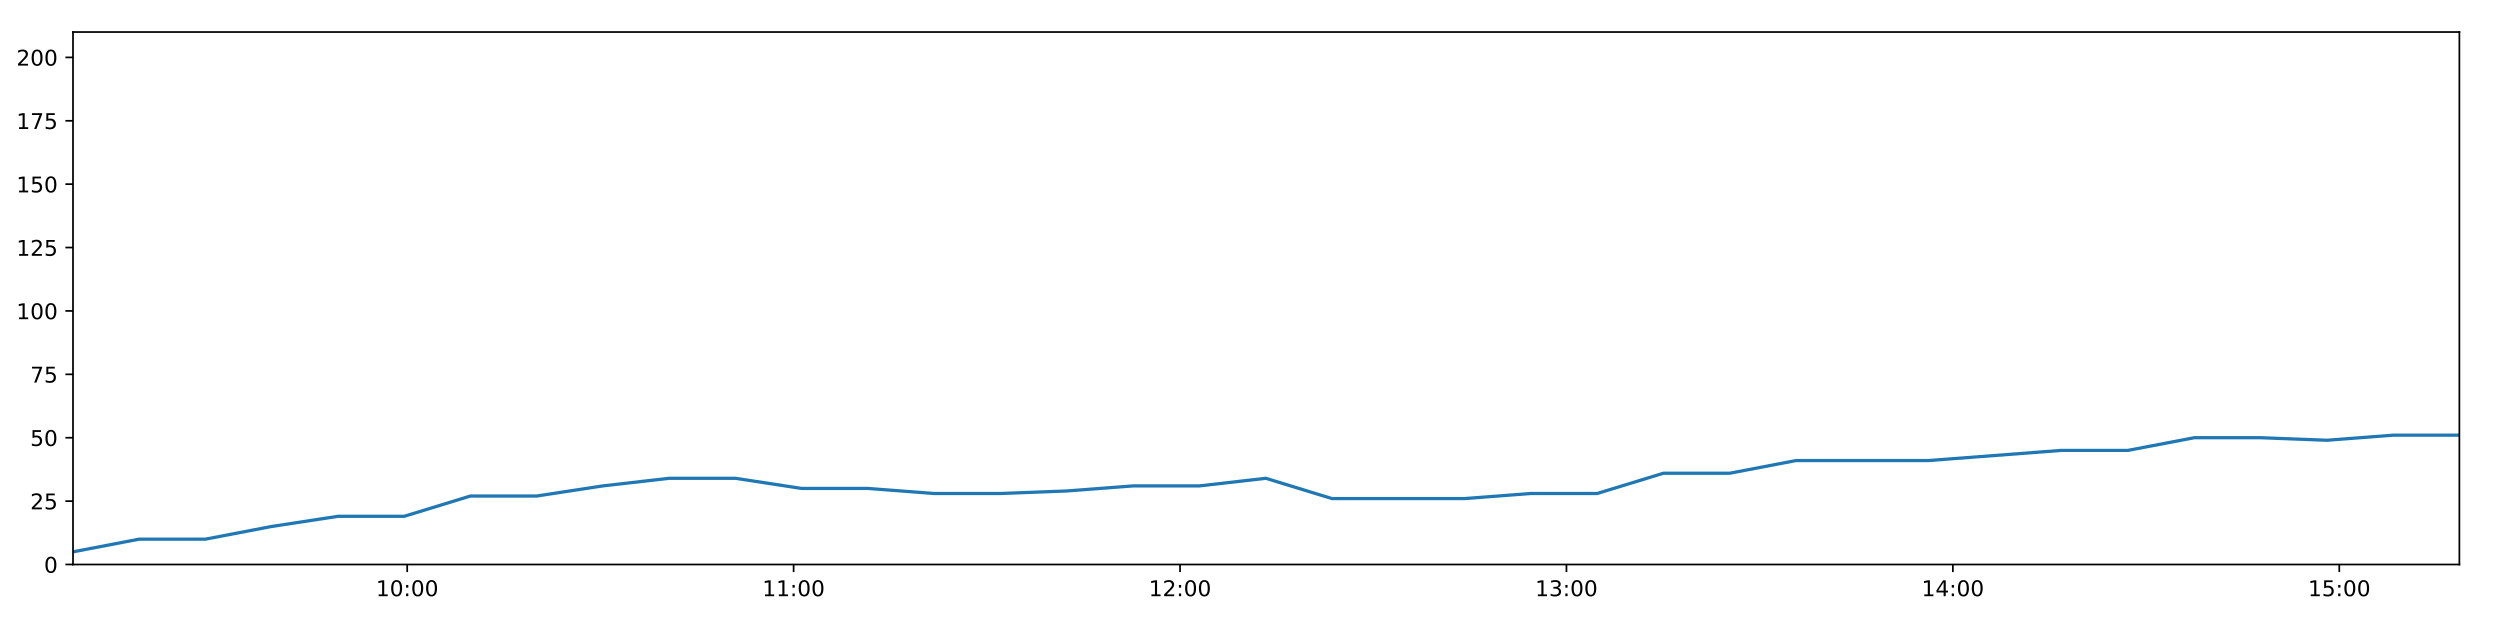
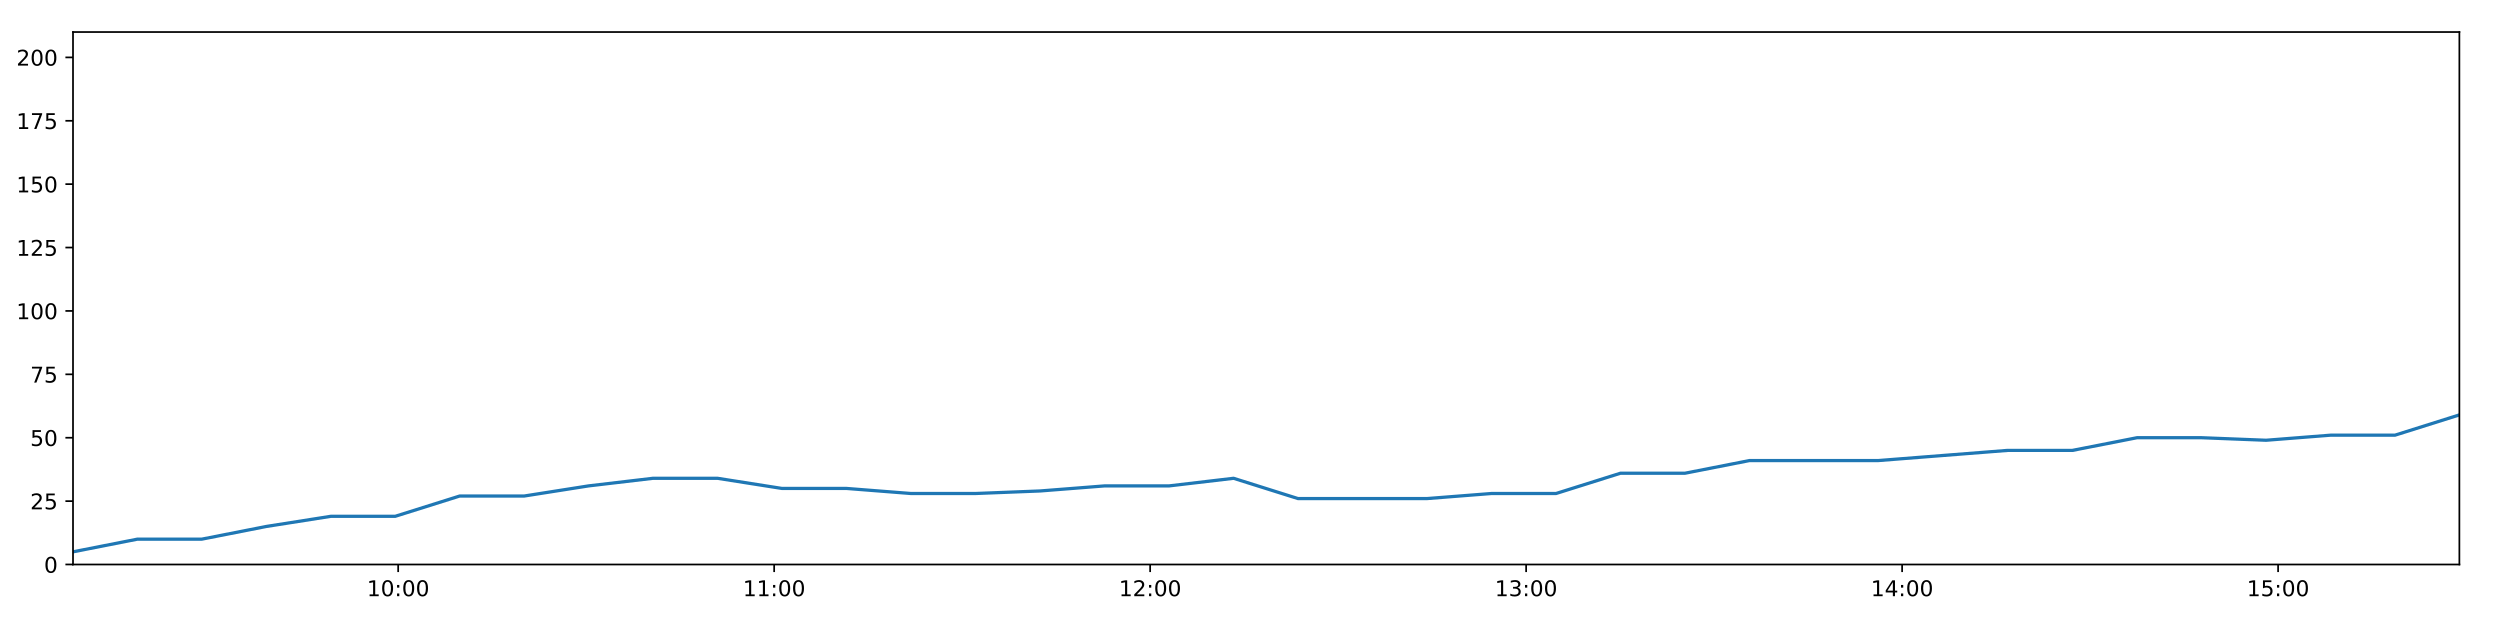
<svg xmlns="http://www.w3.org/2000/svg" xmlns:xlink="http://www.w3.org/1999/xlink" height="288pt" version="1.1" viewBox="0 0 1152 288" width="1152pt">
  <defs>
    <style type="text/css">
*{stroke-linecap:butt;stroke-linejoin:round;}
  </style>
  </defs>
  <g id="figure_1">
    <g id="patch_1">
      <path d="M 0 288  L 1152 288  L 1152 0  L 0 0  z " style="fill:#ffffff;" />
    </g>
    <g id="axes_1">
      <g id="patch_2">
        <path d="M 33.64 260.12  L 1133.28 260.12  L 1133.28 14.76  L 33.64 14.76  z " style="fill:#ffffff;" />
      </g>
      <g id="matplotlib.axis_1">
        <g id="xtick_1">
          <g id="line2d_1">
            <defs>
-               <path d="M 0 0  L 0 3.5  " id="mb66165bbd9" style="stroke:#000000;stroke-width:0.8;" />
-             </defs>
-             <g>
-               <use style="stroke:#000000;stroke-width:0.8;" x="187.635" xlink:href="#mb66165bbd9" y="260.12" />
+               <path d="M 0 0  L 0 3.5  " id="m444d1c2a05" style="stroke:#000000;stroke-width:0.8;" />
+             </defs>
+             <g>
+               <use style="stroke:#000000;stroke-width:0.8;" x="183.478" xlink:href="#m444d1c2a05" y="260.12" />
            </g>
          </g>
          <g id="text_1">
            <defs>
              <path d="M 12.406 8.297  L 28.516 8.297  L 28.516 63.922  L 10.984 60.406  L 10.984 69.391  L 28.422 72.906  L 38.281 72.906  L 38.281 8.297  L 54.391 8.297  L 54.391 0  L 12.406 0  z " id="DejaVuSans-49" />
              <path d="M 31.781 66.406  Q 24.172 66.406 20.328 58.906  Q 16.5 51.422 16.5 36.375  Q 16.5 21.391 20.328 13.891  Q 24.172 6.391 31.781 6.391  Q 39.453 6.391 43.281 13.891  Q 47.125 21.391 47.125 36.375  Q 47.125 51.422 43.281 58.906  Q 39.453 66.406 31.781 66.406  z M 31.781 74.219  Q 44.047 74.219 50.516 64.516  Q 56.984 54.828 56.984 36.375  Q 56.984 17.969 50.516 8.266  Q 44.047 -1.422 31.781 -1.422  Q 19.531 -1.422 13.062 8.266  Q 6.594 17.969 6.594 36.375  Q 6.594 54.828 13.062 64.516  Q 19.531 74.219 31.781 74.219  z " id="DejaVuSans-48" />
              <path d="M 11.719 12.406  L 22.016 12.406  L 22.016 0  L 11.719 0  z M 11.719 51.703  L 22.016 51.703  L 22.016 39.312  L 11.719 39.312  z " id="DejaVuSans-58" />
            </defs>
-             <g transform="translate(173.2258 274.7184)scale(0.1 -0.1)">
+             <g transform="translate(169.0684 274.7184)scale(0.1 -0.1)">
              <use xlink:href="#DejaVuSans-49" />
              <use x="63.623" xlink:href="#DejaVuSans-48" />
              <use x="127.246" xlink:href="#DejaVuSans-58" />
              <use x="160.938" xlink:href="#DejaVuSans-48" />
              <use x="224.561" xlink:href="#DejaVuSans-48" />
            </g>
          </g>
        </g>
        <g id="xtick_2">
          <g id="line2d_2">
            <g>
-               <use style="stroke:#000000;stroke-width:0.8;" x="365.697" xlink:href="#mb66165bbd9" y="260.12" />
+               <use style="stroke:#000000;stroke-width:0.8;" x="356.732" xlink:href="#m444d1c2a05" y="260.12" />
            </g>
          </g>
          <g id="text_2">
-             <g transform="translate(351.2872 274.7184)scale(0.1 -0.1)">
+             <g transform="translate(342.3228 274.7184)scale(0.1 -0.1)">
              <use xlink:href="#DejaVuSans-49" />
              <use x="63.623" xlink:href="#DejaVuSans-49" />
              <use x="127.246" xlink:href="#DejaVuSans-58" />
              <use x="160.938" xlink:href="#DejaVuSans-48" />
              <use x="224.561" xlink:href="#DejaVuSans-48" />
            </g>
          </g>
        </g>
        <g id="xtick_3">
          <g id="line2d_3">
            <g>
-               <use style="stroke:#000000;stroke-width:0.8;" x="543.758" xlink:href="#mb66165bbd9" y="260.12" />
+               <use style="stroke:#000000;stroke-width:0.8;" x="529.987" xlink:href="#m444d1c2a05" y="260.12" />
            </g>
          </g>
          <g id="text_3">
            <defs>
              <path d="M 19.188 8.297  L 53.609 8.297  L 53.609 0  L 7.328 0  L 7.328 8.297  Q 12.938 14.109 22.625 23.891  Q 32.328 33.688 34.812 36.531  Q 39.547 41.844 41.422 45.531  Q 43.312 49.219 43.312 52.781  Q 43.312 58.594 39.234 62.25  Q 35.156 65.922 28.609 65.922  Q 23.969 65.922 18.812 64.312  Q 13.672 62.703 7.812 59.422  L 7.812 69.391  Q 13.766 71.781 18.938 73  Q 24.125 74.219 28.422 74.219  Q 39.75 74.219 46.484 68.547  Q 53.219 62.891 53.219 53.422  Q 53.219 48.922 51.531 44.891  Q 49.859 40.875 45.406 35.406  Q 44.188 33.984 37.641 27.219  Q 31.109 20.453 19.188 8.297  z " id="DejaVuSans-50" />
            </defs>
-             <g transform="translate(529.3486 274.7184)scale(0.1 -0.1)">
+             <g transform="translate(515.5771 274.7184)scale(0.1 -0.1)">
              <use xlink:href="#DejaVuSans-49" />
              <use x="63.623" xlink:href="#DejaVuSans-50" />
              <use x="127.246" xlink:href="#DejaVuSans-58" />
              <use x="160.938" xlink:href="#DejaVuSans-48" />
              <use x="224.561" xlink:href="#DejaVuSans-48" />
            </g>
          </g>
        </g>
        <g id="xtick_4">
          <g id="line2d_4">
            <g>
-               <use style="stroke:#000000;stroke-width:0.8;" x="721.819" xlink:href="#mb66165bbd9" y="260.12" />
+               <use style="stroke:#000000;stroke-width:0.8;" x="703.241" xlink:href="#m444d1c2a05" y="260.12" />
            </g>
          </g>
          <g id="text_4">
            <defs>
              <path d="M 40.578 39.312  Q 47.656 37.797 51.625 33  Q 55.609 28.219 55.609 21.188  Q 55.609 10.406 48.188 4.484  Q 40.766 -1.422 27.094 -1.422  Q 22.516 -1.422 17.656 -0.516  Q 12.797 0.391 7.625 2.203  L 7.625 11.719  Q 11.719 9.328 16.594 8.109  Q 21.484 6.891 26.812 6.891  Q 36.078 6.891 40.938 10.547  Q 45.797 14.203 45.797 21.188  Q 45.797 27.641 41.281 31.266  Q 36.766 34.906 28.719 34.906  L 20.219 34.906  L 20.219 43.016  L 29.109 43.016  Q 36.375 43.016 40.234 45.922  Q 44.094 48.828 44.094 54.297  Q 44.094 59.906 40.109 62.906  Q 36.141 65.922 28.719 65.922  Q 24.656 65.922 20.016 65.031  Q 15.375 64.156 9.812 62.312  L 9.812 71.094  Q 15.438 72.656 20.344 73.438  Q 25.25 74.219 29.594 74.219  Q 40.828 74.219 47.359 69.109  Q 53.906 64.016 53.906 55.328  Q 53.906 49.266 50.438 45.094  Q 46.969 40.922 40.578 39.312  z " id="DejaVuSans-51" />
            </defs>
-             <g transform="translate(707.4101 274.7184)scale(0.1 -0.1)">
+             <g transform="translate(688.8315 274.7184)scale(0.1 -0.1)">
              <use xlink:href="#DejaVuSans-49" />
              <use x="63.623" xlink:href="#DejaVuSans-51" />
              <use x="127.246" xlink:href="#DejaVuSans-58" />
              <use x="160.938" xlink:href="#DejaVuSans-48" />
              <use x="224.561" xlink:href="#DejaVuSans-48" />
            </g>
          </g>
        </g>
        <g id="xtick_5">
          <g id="line2d_5">
            <g>
-               <use style="stroke:#000000;stroke-width:0.8;" x="899.881" xlink:href="#mb66165bbd9" y="260.12" />
+               <use style="stroke:#000000;stroke-width:0.8;" x="876.495" xlink:href="#m444d1c2a05" y="260.12" />
            </g>
          </g>
          <g id="text_5">
            <defs>
              <path d="M 37.797 64.312  L 12.891 25.391  L 37.797 25.391  z M 35.203 72.906  L 47.609 72.906  L 47.609 25.391  L 58.016 25.391  L 58.016 17.188  L 47.609 17.188  L 47.609 0  L 37.797 0  L 37.797 17.188  L 4.891 17.188  L 4.891 26.703  z " id="DejaVuSans-52" />
            </defs>
-             <g transform="translate(885.4715 274.7184)scale(0.1 -0.1)">
+             <g transform="translate(862.0859 274.7184)scale(0.1 -0.1)">
              <use xlink:href="#DejaVuSans-49" />
              <use x="63.623" xlink:href="#DejaVuSans-52" />
              <use x="127.246" xlink:href="#DejaVuSans-58" />
              <use x="160.938" xlink:href="#DejaVuSans-48" />
              <use x="224.561" xlink:href="#DejaVuSans-48" />
            </g>
          </g>
        </g>
        <g id="xtick_6">
          <g id="line2d_6">
            <g>
-               <use style="stroke:#000000;stroke-width:0.8;" x="1077.942" xlink:href="#mb66165bbd9" y="260.12" />
+               <use style="stroke:#000000;stroke-width:0.8;" x="1049.75" xlink:href="#m444d1c2a05" y="260.12" />
            </g>
          </g>
          <g id="text_6">
            <defs>
              <path d="M 10.797 72.906  L 49.516 72.906  L 49.516 64.594  L 19.828 64.594  L 19.828 46.734  Q 21.969 47.469 24.109 47.828  Q 26.266 48.188 28.422 48.188  Q 40.625 48.188 47.75 41.5  Q 54.891 34.812 54.891 23.391  Q 54.891 11.625 47.562 5.094  Q 40.234 -1.422 26.906 -1.422  Q 22.312 -1.422 17.547 -0.641  Q 12.797 0.141 7.719 1.703  L 7.719 11.625  Q 12.109 9.234 16.797 8.062  Q 21.484 6.891 26.703 6.891  Q 35.156 6.891 40.078 11.328  Q 45.016 15.766 45.016 23.391  Q 45.016 31 40.078 35.438  Q 35.156 39.891 26.703 39.891  Q 22.75 39.891 18.812 39.016  Q 14.891 38.141 10.797 36.281  z " id="DejaVuSans-53" />
            </defs>
-             <g transform="translate(1063.533 274.7184)scale(0.1 -0.1)">
+             <g transform="translate(1035.34 274.7184)scale(0.1 -0.1)">
              <use xlink:href="#DejaVuSans-49" />
              <use x="63.623" xlink:href="#DejaVuSans-53" />
              <use x="127.246" xlink:href="#DejaVuSans-58" />
              <use x="160.938" xlink:href="#DejaVuSans-48" />
              <use x="224.561" xlink:href="#DejaVuSans-48" />
            </g>
          </g>
        </g>
      </g>
      <g id="matplotlib.axis_2">
        <g id="ytick_1">
          <g id="line2d_7">
            <defs>
-               <path d="M 0 0  L -3.5 0  " id="m0b7c976b95" style="stroke:#000000;stroke-width:0.8;" />
-             </defs>
-             <g>
-               <use style="stroke:#000000;stroke-width:0.8;" x="33.64" xlink:href="#m0b7c976b95" y="260.12" />
+               <path d="M 0 0  L -3.5 0  " id="m5d62cfab98" style="stroke:#000000;stroke-width:0.8;" />
+             </defs>
+             <g>
+               <use style="stroke:#000000;stroke-width:0.8;" x="33.64" xlink:href="#m5d62cfab98" y="260.12" />
            </g>
          </g>
          <g id="text_7">
            <g transform="translate(20.2775 263.9192)scale(0.1 -0.1)">
              <use xlink:href="#DejaVuSans-48" />
            </g>
          </g>
        </g>
        <g id="ytick_2">
          <g id="line2d_8">
            <g>
-               <use style="stroke:#000000;stroke-width:0.8;" x="33.64" xlink:href="#m0b7c976b95" y="230.91" />
+               <use style="stroke:#000000;stroke-width:0.8;" x="33.64" xlink:href="#m5d62cfab98" y="230.91" />
            </g>
          </g>
          <g id="text_8">
            <g transform="translate(13.915 234.7097)scale(0.1 -0.1)">
              <use xlink:href="#DejaVuSans-50" />
              <use x="63.623" xlink:href="#DejaVuSans-53" />
            </g>
          </g>
        </g>
        <g id="ytick_3">
          <g id="line2d_9">
            <g>
-               <use style="stroke:#000000;stroke-width:0.8;" x="33.64" xlink:href="#m0b7c976b95" y="201.701" />
+               <use style="stroke:#000000;stroke-width:0.8;" x="33.64" xlink:href="#m5d62cfab98" y="201.701" />
            </g>
          </g>
          <g id="text_9">
            <g transform="translate(13.915 205.5002)scale(0.1 -0.1)">
              <use xlink:href="#DejaVuSans-53" />
              <use x="63.623" xlink:href="#DejaVuSans-48" />
            </g>
          </g>
        </g>
        <g id="ytick_4">
          <g id="line2d_10">
            <g>
-               <use style="stroke:#000000;stroke-width:0.8;" x="33.64" xlink:href="#m0b7c976b95" y="172.491" />
+               <use style="stroke:#000000;stroke-width:0.8;" x="33.64" xlink:href="#m5d62cfab98" y="172.491" />
            </g>
          </g>
          <g id="text_10">
            <defs>
              <path d="M 8.203 72.906  L 55.078 72.906  L 55.078 68.703  L 28.609 0  L 18.312 0  L 43.219 64.594  L 8.203 64.594  z " id="DejaVuSans-55" />
            </defs>
            <g transform="translate(13.915 176.2906)scale(0.1 -0.1)">
              <use xlink:href="#DejaVuSans-55" />
              <use x="63.623" xlink:href="#DejaVuSans-53" />
            </g>
          </g>
        </g>
        <g id="ytick_5">
          <g id="line2d_11">
            <g>
-               <use style="stroke:#000000;stroke-width:0.8;" x="33.64" xlink:href="#m0b7c976b95" y="143.282" />
+               <use style="stroke:#000000;stroke-width:0.8;" x="33.64" xlink:href="#m5d62cfab98" y="143.282" />
            </g>
          </g>
          <g id="text_11">
            <g transform="translate(7.5525 147.0811)scale(0.1 -0.1)">
              <use xlink:href="#DejaVuSans-49" />
              <use x="63.623" xlink:href="#DejaVuSans-48" />
              <use x="127.246" xlink:href="#DejaVuSans-48" />
            </g>
          </g>
        </g>
        <g id="ytick_6">
          <g id="line2d_12">
            <g>
-               <use style="stroke:#000000;stroke-width:0.8;" x="33.64" xlink:href="#m0b7c976b95" y="114.072" />
+               <use style="stroke:#000000;stroke-width:0.8;" x="33.64" xlink:href="#m5d62cfab98" y="114.072" />
            </g>
          </g>
          <g id="text_12">
            <g transform="translate(7.5525 117.8716)scale(0.1 -0.1)">
              <use xlink:href="#DejaVuSans-49" />
              <use x="63.623" xlink:href="#DejaVuSans-50" />
              <use x="127.246" xlink:href="#DejaVuSans-53" />
            </g>
          </g>
        </g>
        <g id="ytick_7">
          <g id="line2d_13">
            <g>
-               <use style="stroke:#000000;stroke-width:0.8;" x="33.64" xlink:href="#m0b7c976b95" y="84.863" />
+               <use style="stroke:#000000;stroke-width:0.8;" x="33.64" xlink:href="#m5d62cfab98" y="84.863" />
            </g>
          </g>
          <g id="text_13">
            <g transform="translate(7.5525 88.66208)scale(0.1 -0.1)">
              <use xlink:href="#DejaVuSans-49" />
              <use x="63.623" xlink:href="#DejaVuSans-53" />
              <use x="127.246" xlink:href="#DejaVuSans-48" />
            </g>
          </g>
        </g>
        <g id="ytick_8">
          <g id="line2d_14">
            <g>
-               <use style="stroke:#000000;stroke-width:0.8;" x="33.64" xlink:href="#m0b7c976b95" y="55.653" />
+               <use style="stroke:#000000;stroke-width:0.8;" x="33.64" xlink:href="#m5d62cfab98" y="55.653" />
            </g>
          </g>
          <g id="text_14">
            <g transform="translate(7.5525 59.45255)scale(0.1 -0.1)">
              <use xlink:href="#DejaVuSans-49" />
              <use x="63.623" xlink:href="#DejaVuSans-55" />
              <use x="127.246" xlink:href="#DejaVuSans-53" />
            </g>
          </g>
        </g>
        <g id="ytick_9">
          <g id="line2d_15">
            <g>
-               <use style="stroke:#000000;stroke-width:0.8;" x="33.64" xlink:href="#m0b7c976b95" y="26.444" />
+               <use style="stroke:#000000;stroke-width:0.8;" x="33.64" xlink:href="#m5d62cfab98" y="26.444" />
            </g>
          </g>
          <g id="text_15">
            <g transform="translate(7.5525 30.24303)scale(0.1 -0.1)">
              <use xlink:href="#DejaVuSans-50" />
              <use x="63.623" xlink:href="#DejaVuSans-48" />
              <use x="127.246" xlink:href="#DejaVuSans-48" />
            </g>
          </g>
        </g>
      </g>
      <g id="line2d_16">
-         <path clip-path="url(#pbeff179da8)" d="M 33.64 254.278  L 64.15 248.436  L 94.659 248.436  L 125.181 242.594  L 155.705 237.921  L 186.213 237.921  L 216.743 228.574  L 247.279 228.574  L 277.801 223.9  L 308.305 220.395  L 338.839 220.395  L 369.358 225.069  L 399.909 225.069  L 430.455 227.405  L 461.037 227.405  L 491.632 226.237  L 522.212 223.9  L 552.731 223.9  L 583.261 220.395  L 613.777 229.742  L 644.329 229.742  L 674.856 229.742  L 705.437 227.405  L 735.989 227.405  L 766.512 218.058  L 797.079 218.058  L 827.625 212.216  L 858.164 212.216  L 888.714 212.216  L 919.26 209.88  L 949.806 207.543  L 980.512 207.543  L 1011.115 201.701  L 1041.732 201.701  L 1072.256 202.869  L 1102.776 200.533  L 1133.28 200.533  " style="fill:none;stroke:#1f77b4;stroke-linecap:square;stroke-width:1.5;" />
+         <path clip-path="url(#p9ad80ab337)" d="M 33.64 254.278  L 63.327 248.436  L 93.011 248.436  L 122.709 242.594  L 152.409 237.921  L 182.094 237.921  L 211.8 228.574  L 241.512 228.574  L 271.209 223.9  L 300.89 220.395  L 330.599 220.395  L 360.295 225.069  L 390.021 225.069  L 419.742 227.405  L 449.498 227.405  L 479.268 226.237  L 509.022 223.9  L 538.717 223.9  L 568.423 220.395  L 598.115 229.742  L 627.842 229.742  L 657.546 229.742  L 687.3 227.405  L 717.028 227.405  L 746.727 218.058  L 776.468 218.058  L 806.19 212.216  L 835.904 212.216  L 865.63 212.216  L 895.351 209.88  L 925.073 207.543  L 954.95 207.543  L 984.726 201.701  L 1014.517 201.701  L 1044.216 202.869  L 1073.913 200.533  L 1103.593 200.533  L 1133.28 191.186  " style="fill:none;stroke:#1f77b4;stroke-linecap:square;stroke-width:1.5;" />
      </g>
      <g id="patch_3">
        <path d="M 33.64 260.12  L 33.64 14.76  " style="fill:none;stroke:#000000;stroke-linecap:square;stroke-linejoin:miter;stroke-width:0.8;" />
      </g>
      <g id="patch_4">
        <path d="M 1133.28 260.12  L 1133.28 14.76  " style="fill:none;stroke:#000000;stroke-linecap:square;stroke-linejoin:miter;stroke-width:0.8;" />
      </g>
      <g id="patch_5">
        <path d="M 33.64 260.12  L 1133.28 260.12  " style="fill:none;stroke:#000000;stroke-linecap:square;stroke-linejoin:miter;stroke-width:0.8;" />
      </g>
      <g id="patch_6">
        <path d="M 33.64 14.76  L 1133.28 14.76  " style="fill:none;stroke:#000000;stroke-linecap:square;stroke-linejoin:miter;stroke-width:0.8;" />
      </g>
    </g>
  </g>
  <defs>
-     <clipPath id="pbeff179da8">
+     <clipPath id="p9ad80ab337">
      <rect height="245.36" width="1099.64" x="33.64" y="14.76" />
    </clipPath>
  </defs>
</svg>
